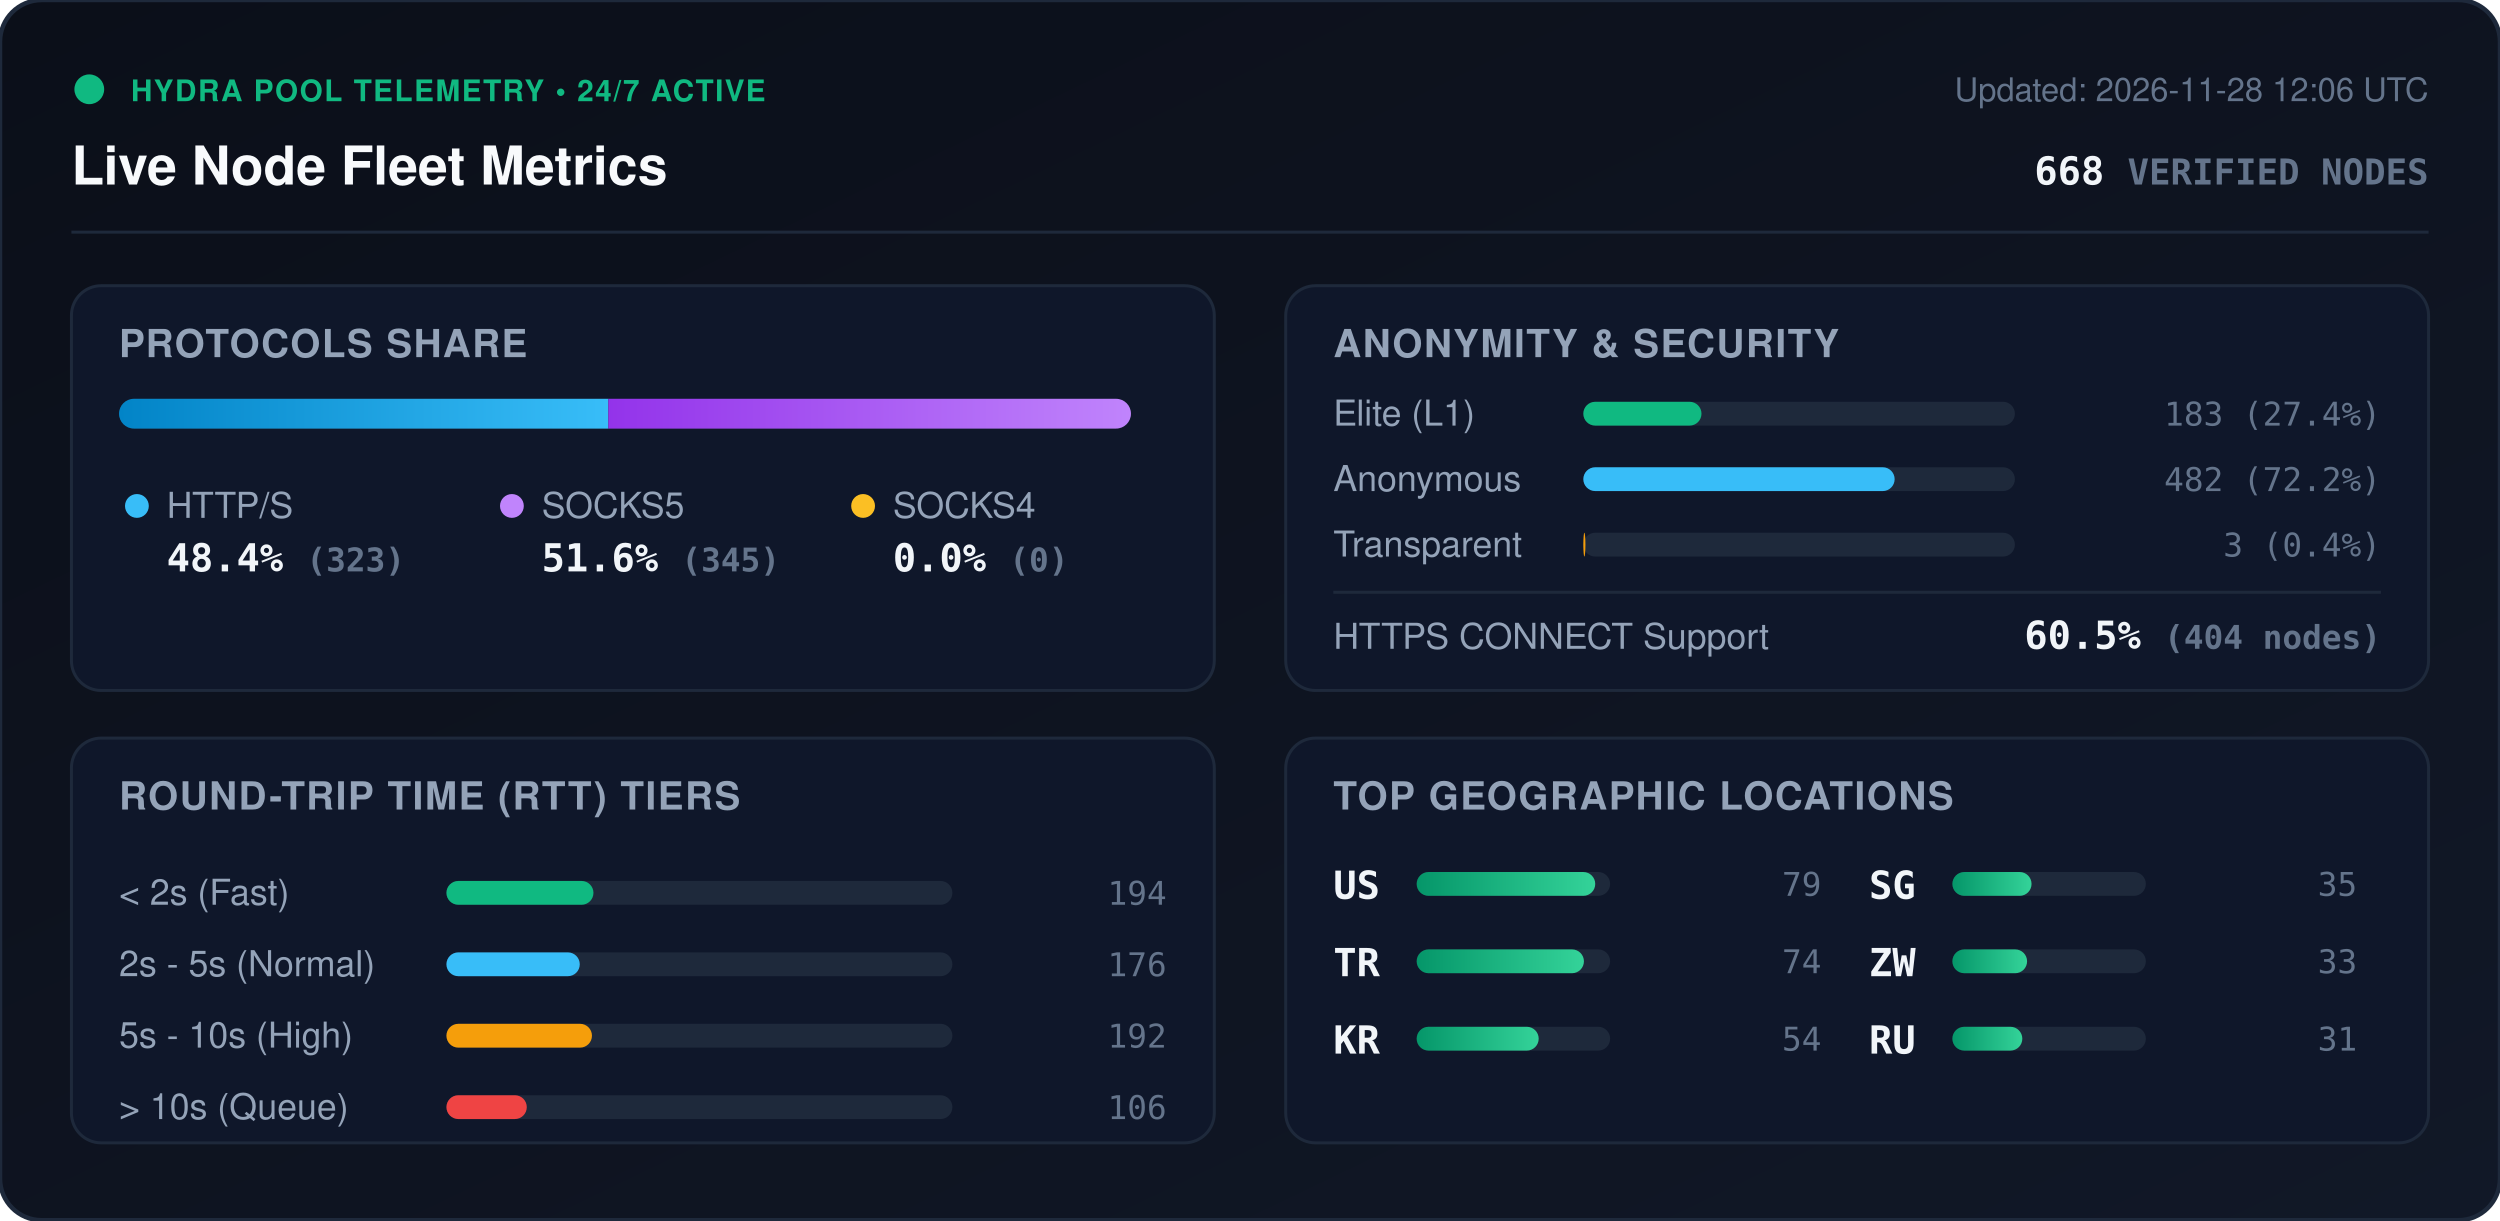
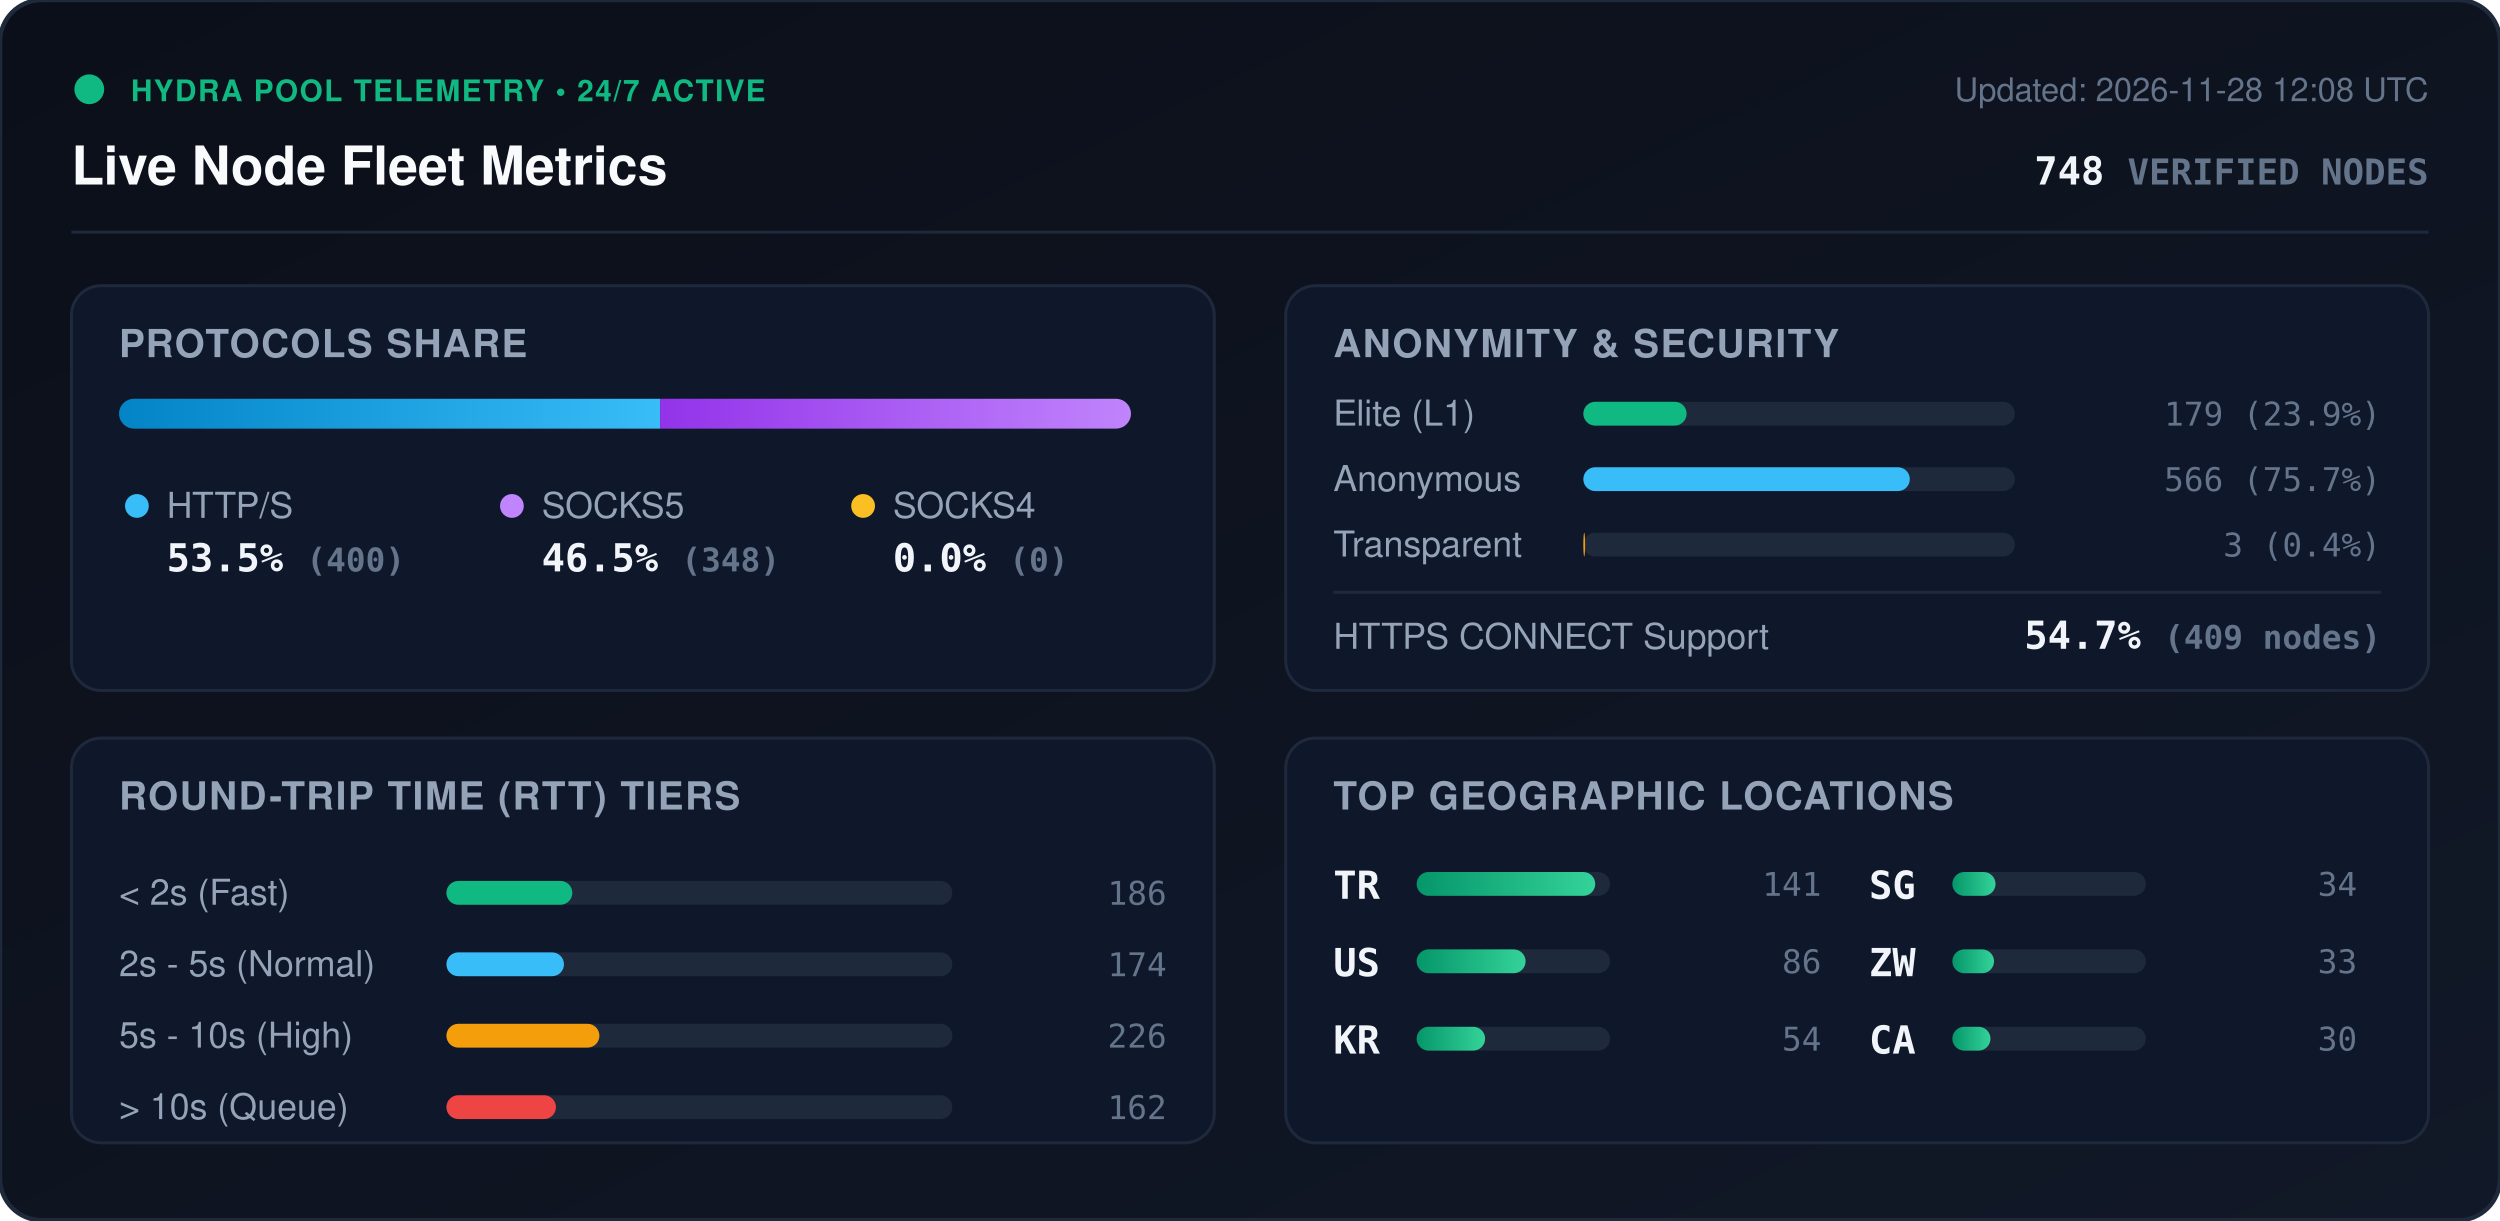
<svg xmlns="http://www.w3.org/2000/svg" viewBox="0 0 840 410" width="840" height="410" style="max-width: 100%; height: auto;">
  <defs>
    <linearGradient id="bg" x1="0%" y1="0%" x2="100%" y2="100%">
      <stop offset="0%" stop-color="#0b0f19" />
      <stop offset="100%" stop-color="#111827" />
    </linearGradient>
    <linearGradient id="bar-http" x1="0%" y1="0%" x2="100%" y2="0%">
      <stop offset="0%" stop-color="#0284c7" />
      <stop offset="100%" stop-color="#38bdf8" />
    </linearGradient>
    <linearGradient id="bar-socks5" x1="0%" y1="0%" x2="100%" y2="0%">
      <stop offset="0%" stop-color="#9333ea" />
      <stop offset="100%" stop-color="#c084fc" />
    </linearGradient>
    <linearGradient id="bar-socks4" x1="0%" y1="0%" x2="100%" y2="0%">
      <stop offset="0%" stop-color="#d97706" />
      <stop offset="100%" stop-color="#fbbf24" />
    </linearGradient>
    <linearGradient id="bar-green" x1="0%" y1="0%" x2="100%" y2="0%">
      <stop offset="0%" stop-color="#059669" />
      <stop offset="100%" stop-color="#34d399" />
    </linearGradient>
    <clipPath id="prog-track-clip">
      <rect width="340.0" height="10" rx="5" />
    </clipPath>
    <style>
      .title { font: 700 18px -apple-system, BlinkMacSystemFont, 'Segoe UI', Helvetica, Arial, sans-serif; fill: #f8fafc; }
      .sub { font: 500 11px -apple-system, BlinkMacSystemFont, 'Segoe UI', Helvetica, Arial, sans-serif; fill: #64748b; }
      .section-hdr { font: 600 13px -apple-system, BlinkMacSystemFont, 'Segoe UI', Helvetica, Arial, sans-serif; fill: #94a3b8; letter-spacing: 0.5px; }
      .metric-val { font: 700 13px -apple-system, BlinkMacSystemFont, 'Segoe UI', Helvetica, Arial, sans-serif; fill: #f1f5f9; }
      .metric-lbl { font: 500 12px -apple-system, BlinkMacSystemFont, 'Segoe UI', Helvetica, Arial, sans-serif; fill: #94a3b8; }
      .badge-txt { font: 700 10px -apple-system, BlinkMacSystemFont, 'Segoe UI', Helvetica, Arial, sans-serif; fill: #10b981; letter-spacing: 0.5px; }
      .mono { font-family: ui-monospace, SFMono-Regular, Menlo, Monaco, Consolas, monospace; }
      .pulse { animation: beacon 2s infinite ease-in-out; }
      @keyframes beacon { 0%, 100% { opacity: 1; } 50% { opacity: 0.35; } }
    </style>
  </defs>
  <rect width="840" height="410" rx="14" fill="url(#bg)" stroke="#1e293b" stroke-width="1.5" />
  <g transform="translate(24, 24)">
    <circle cx="6" cy="6" r="5" fill="#10b981" class="pulse" />
    <text x="20" y="10" class="badge-txt">HYDRA POOL TELEMETRY • 24/7 ACTIVE</text>
    <text x="0" y="38" class="title">Live Node Fleet Metrics</text>
-     <text x="792" y="10" text-anchor="end" class="sub">Updated: 2026-11-28 12:06 UTC</text>
-     <text x="792" y="38" text-anchor="end" class="metric-val mono" fill="#38bdf8">668 <tspan font-size="12" fill="#64748b">VERIFIED NODES</tspan>
+     <text x="792" y="10" text-anchor="end" class="sub">Updated: 2026-11-28 12:08 UTC</text>
+     <text x="792" y="38" text-anchor="end" class="metric-val mono" fill="#38bdf8">748 <tspan font-size="12" fill="#64748b">VERIFIED NODES</tspan>
    </text>
  </g>
  <line x1="24" y1="78" x2="816" y2="78" stroke="#1e293b" stroke-width="1" />
  <g transform="translate(24, 96)">
    <rect width="384" height="136" rx="10" fill="#0f172a" stroke="#1e293b" />
    <text x="16" y="24" class="section-hdr">PROTOCOLS SHARE</text>
    <g transform="translate(16, 38)">
      <rect width="340.0" height="10" rx="5" fill="#1e293b" />
      <g clip-path="url(#prog-track-clip)">
-         <rect x="0" width="164.4" height="10" fill="url(#bar-http)" />
-         <rect x="164.4" width="175.6" height="10" fill="url(#bar-socks5)" />
+         <rect x="0" width="181.8" height="10" fill="url(#bar-http)" />
+         <rect x="181.8" width="158.2" height="10" fill="url(#bar-socks5)" />
        <rect x="340.0" width="0.0" height="10" fill="url(#bar-socks4)" />
      </g>
    </g>
    <g transform="translate(16, 68)">
      <circle cx="6" cy="6" r="4" fill="#38bdf8" />
      <text x="16" y="10" class="metric-lbl">HTTP/S</text>
-       <text x="16" y="28" class="metric-val mono">48.4% <tspan font-size="11" fill="#64748b">(323)</tspan>
+       <text x="16" y="28" class="metric-val mono">53.5% <tspan font-size="11" fill="#64748b">(400)</tspan>
      </text>
      <circle cx="132" cy="6" r="4" fill="#c084fc" />
      <text x="142" y="10" class="metric-lbl">SOCKS5</text>
-       <text x="142" y="28" class="metric-val mono">51.6% <tspan font-size="11" fill="#64748b">(345)</tspan>
+       <text x="142" y="28" class="metric-val mono">46.5% <tspan font-size="11" fill="#64748b">(348)</tspan>
      </text>
      <circle cx="250" cy="6" r="4" fill="#fbbf24" />
      <text x="260" y="10" class="metric-lbl">SOCKS4</text>
      <text x="260" y="28" class="metric-val mono">0.0% <tspan font-size="11" fill="#64748b">(0)</tspan>
      </text>
    </g>
  </g>
  <g transform="translate(432, 96)">
    <rect width="384" height="136" rx="10" fill="#0f172a" stroke="#1e293b" />
    <text x="16" y="24" class="section-hdr">ANONYMITY &amp; SECURITY</text>
    <text x="16" y="47" class="metric-lbl">Elite (L1)</text>
    <rect x="100" y="39" width="145.0" height="8" rx="4" fill="#1e293b" />
-     <rect x="100" y="39" width="39.7" height="8" rx="4" fill="#10b981" />
-     <text x="368" y="47" text-anchor="end" class="mono sub" fill="#e2e8f0">183 (27.4%)</text>
+     <rect x="100" y="39" width="34.7" height="8" rx="4" fill="#10b981" />
+     <text x="368" y="47" text-anchor="end" class="mono sub" fill="#e2e8f0">179 (23.9%)</text>
    <text x="16" y="69" class="metric-lbl">Anonymous</text>
    <rect x="100" y="61" width="145.0" height="8" rx="4" fill="#1e293b" />
-     <rect x="100" y="61" width="104.6" height="8" rx="4" fill="#38bdf8" />
-     <text x="368" y="69" text-anchor="end" class="mono sub" fill="#e2e8f0">482 (72.2%)</text>
+     <rect x="100" y="61" width="109.7" height="8" rx="4" fill="#38bdf8" />
+     <text x="368" y="69" text-anchor="end" class="mono sub" fill="#e2e8f0">566 (75.7%)</text>
    <text x="16" y="91" class="metric-lbl">Transparent</text>
    <rect x="100" y="83" width="145.0" height="8" rx="4" fill="#1e293b" />
-     <rect x="100" y="83" width="0.7" height="8" rx="4" fill="#f59e0b" />
+     <rect x="100" y="83" width="0.6" height="8" rx="4" fill="#f59e0b" />
    <text x="368" y="91" text-anchor="end" class="mono sub" fill="#e2e8f0">3 (0.4%)</text>
    <line x1="16" y1="103" x2="368" y2="103" stroke="#1e293b" stroke-width="1" />
    <text x="16" y="122" class="metric-lbl">HTTPS CONNECT Support</text>
-     <text x="368" y="122" text-anchor="end" class="metric-val mono" fill="#34d399">60.5% <tspan font-size="11" fill="#64748b">(404 nodes)</tspan>
+     <text x="368" y="122" text-anchor="end" class="metric-val mono" fill="#34d399">54.7% <tspan font-size="11" fill="#64748b">(409 nodes)</tspan>
    </text>
  </g>
  <g transform="translate(24, 248)">
    <rect width="384" height="136" rx="10" fill="#0f172a" stroke="#1e293b" />
    <text x="16" y="24" class="section-hdr">ROUND-TRIP TIME (RTT) TIERS</text>
    <g transform="translate(16, 42)">
      <text x="0" y="14" class="metric-lbl">&lt; 2s (Fast)</text>
      <rect x="110" y="6" width="170" height="8" rx="4" fill="#1e293b" />
-       <rect x="110" y="6" width="49.4" height="8" rx="4" fill="#10b981" />
-       <text x="352" y="14" text-anchor="end" class="mono sub">194</text>
+       <rect x="110" y="6" width="42.3" height="8" rx="4" fill="#10b981" />
+       <text x="352" y="14" text-anchor="end" class="mono sub">186</text>
      <text x="0" y="38" class="metric-lbl">2s - 5s (Normal)</text>
      <rect x="110" y="30" width="170" height="8" rx="4" fill="#1e293b" />
-       <rect x="110" y="30" width="44.8" height="8" rx="4" fill="#38bdf8" />
-       <text x="352" y="38" text-anchor="end" class="mono sub">176</text>
+       <rect x="110" y="30" width="39.5" height="8" rx="4" fill="#38bdf8" />
+       <text x="352" y="38" text-anchor="end" class="mono sub">174</text>
      <text x="0" y="62" class="metric-lbl">5s - 10s (High)</text>
      <rect x="110" y="54" width="170" height="8" rx="4" fill="#1e293b" />
-       <rect x="110" y="54" width="48.9" height="8" rx="4" fill="#f59e0b" />
-       <text x="352" y="62" text-anchor="end" class="mono sub">192</text>
+       <rect x="110" y="54" width="51.4" height="8" rx="4" fill="#f59e0b" />
+       <text x="352" y="62" text-anchor="end" class="mono sub">226</text>
      <text x="0" y="86" class="metric-lbl">&gt; 10s (Queue)</text>
      <rect x="110" y="78" width="170" height="8" rx="4" fill="#1e293b" />
-       <rect x="110" y="78" width="27.0" height="8" rx="4" fill="#ef4444" />
-       <text x="352" y="86" text-anchor="end" class="mono sub">106</text>
+       <rect x="110" y="78" width="36.8" height="8" rx="4" fill="#ef4444" />
+       <text x="352" y="86" text-anchor="end" class="mono sub">162</text>
    </g>
  </g>
  <g transform="translate(432, 248)">
    <rect width="384" height="136" rx="10" fill="#0f172a" stroke="#1e293b" />
    <text x="16" y="24" class="section-hdr">TOP GEOGRAPHIC LOCATIONS</text>
    <g transform="translate(16, 42)">
      <g transform="translate(0, 0)">
+         <text x="0" y="12" class="mono metric-val" font-size="12">TR</text>
+         <rect x="28" y="3" width="65" height="8" rx="4" fill="#1e293b" />
+         <rect x="28" y="3" width="60.0" height="8" rx="4" fill="url(#bar-green)" />
+         <text x="164" y="11" text-anchor="end" class="mono sub">141</text>
+       </g>
+       <g transform="translate(0, 26)">
        <text x="0" y="12" class="mono metric-val" font-size="12">US</text>
        <rect x="28" y="3" width="65" height="8" rx="4" fill="#1e293b" />
-         <rect x="28" y="3" width="60.0" height="8" rx="4" fill="url(#bar-green)" />
-         <text x="164" y="11" text-anchor="end" class="mono sub">79</text>
-       </g>
-       <g transform="translate(0, 26)">
-         <text x="0" y="12" class="mono metric-val" font-size="12">TR</text>
-         <rect x="28" y="3" width="65" height="8" rx="4" fill="#1e293b" />
-         <rect x="28" y="3" width="56.2" height="8" rx="4" fill="url(#bar-green)" />
-         <text x="164" y="11" text-anchor="end" class="mono sub">74</text>
+         <rect x="28" y="3" width="36.6" height="8" rx="4" fill="url(#bar-green)" />
+         <text x="164" y="11" text-anchor="end" class="mono sub">86</text>
      </g>
      <g transform="translate(0, 52)">
        <text x="0" y="12" class="mono metric-val" font-size="12">KR</text>
        <rect x="28" y="3" width="65" height="8" rx="4" fill="#1e293b" />
-         <rect x="28" y="3" width="41.0" height="8" rx="4" fill="url(#bar-green)" />
+         <rect x="28" y="3" width="23.0" height="8" rx="4" fill="url(#bar-green)" />
        <text x="164" y="11" text-anchor="end" class="mono sub">54</text>
      </g>
      <g transform="translate(180, 0)">
        <text x="0" y="12" class="mono metric-val" font-size="12">SG</text>
        <rect x="28" y="3" width="65" height="8" rx="4" fill="#1e293b" />
-         <rect x="28" y="3" width="26.6" height="8" rx="4" fill="url(#bar-green)" />
-         <text x="164" y="11" text-anchor="end" class="mono sub">35</text>
+         <rect x="28" y="3" width="14.5" height="8" rx="4" fill="url(#bar-green)" />
+         <text x="164" y="11" text-anchor="end" class="mono sub">34</text>
      </g>
      <g transform="translate(180, 26)">
        <text x="0" y="12" class="mono metric-val" font-size="12">ZW</text>
        <rect x="28" y="3" width="65" height="8" rx="4" fill="#1e293b" />
-         <rect x="28" y="3" width="25.1" height="8" rx="4" fill="url(#bar-green)" />
+         <rect x="28" y="3" width="14.0" height="8" rx="4" fill="url(#bar-green)" />
        <text x="164" y="11" text-anchor="end" class="mono sub">33</text>
      </g>
      <g transform="translate(180, 52)">
-         <text x="0" y="12" class="mono metric-val" font-size="12">RU</text>
+         <text x="0" y="12" class="mono metric-val" font-size="12">CA</text>
        <rect x="28" y="3" width="65" height="8" rx="4" fill="#1e293b" />
-         <rect x="28" y="3" width="23.5" height="8" rx="4" fill="url(#bar-green)" />
-         <text x="164" y="11" text-anchor="end" class="mono sub">31</text>
+         <rect x="28" y="3" width="12.8" height="8" rx="4" fill="url(#bar-green)" />
+         <text x="164" y="11" text-anchor="end" class="mono sub">30</text>
      </g>
    </g>
  </g>
</svg>
